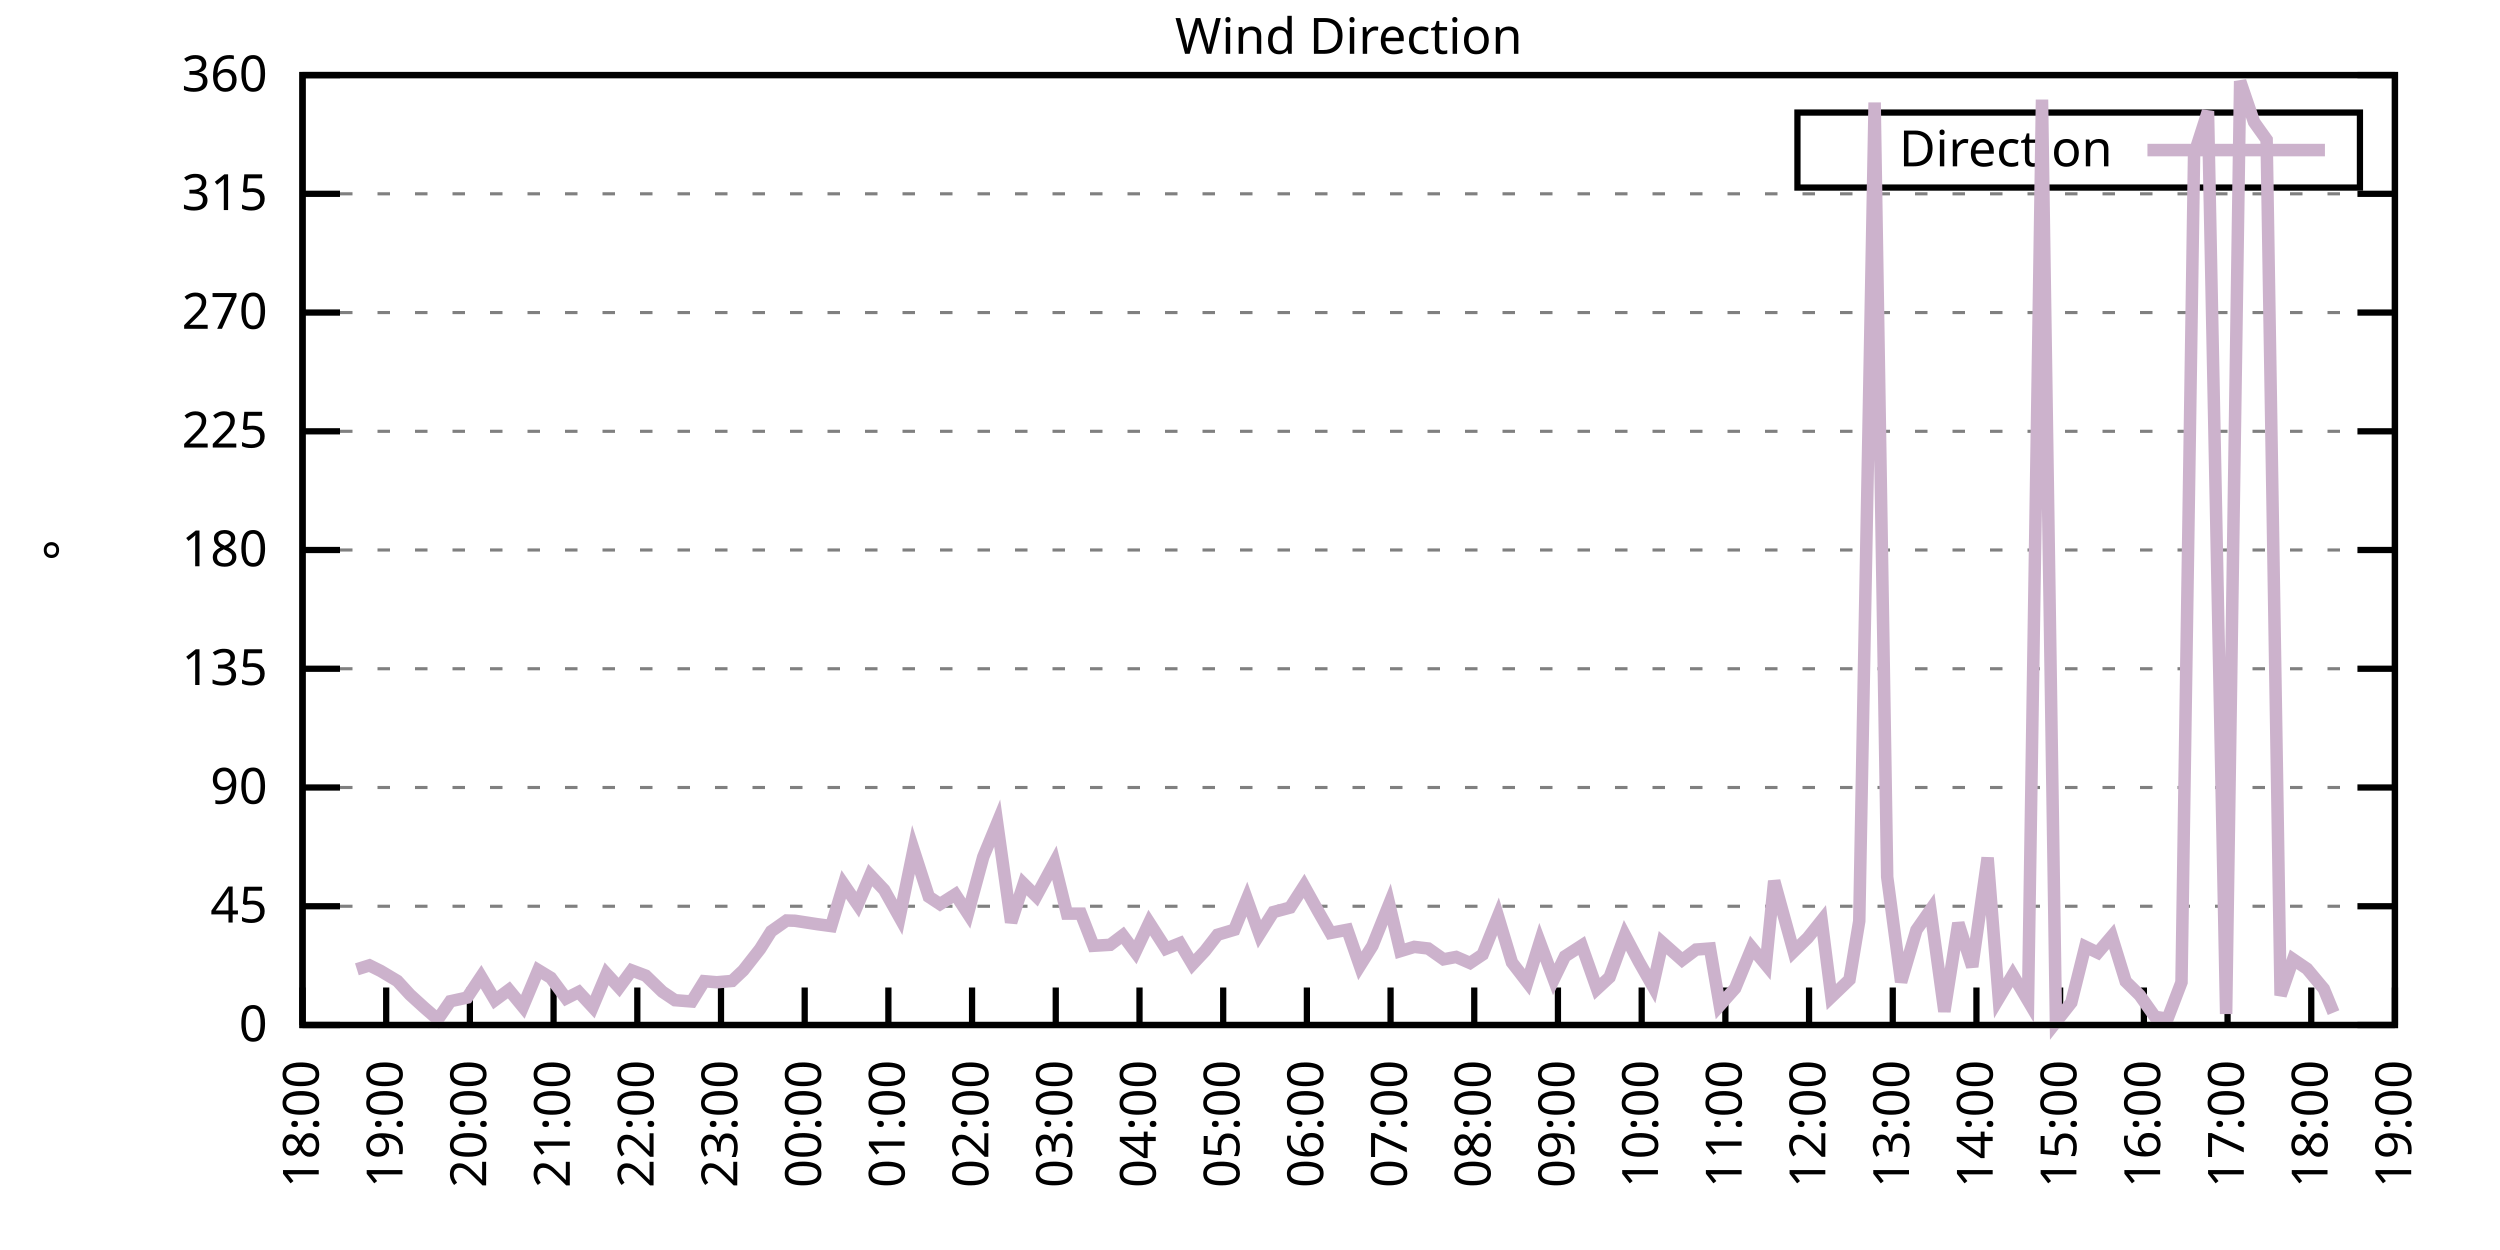
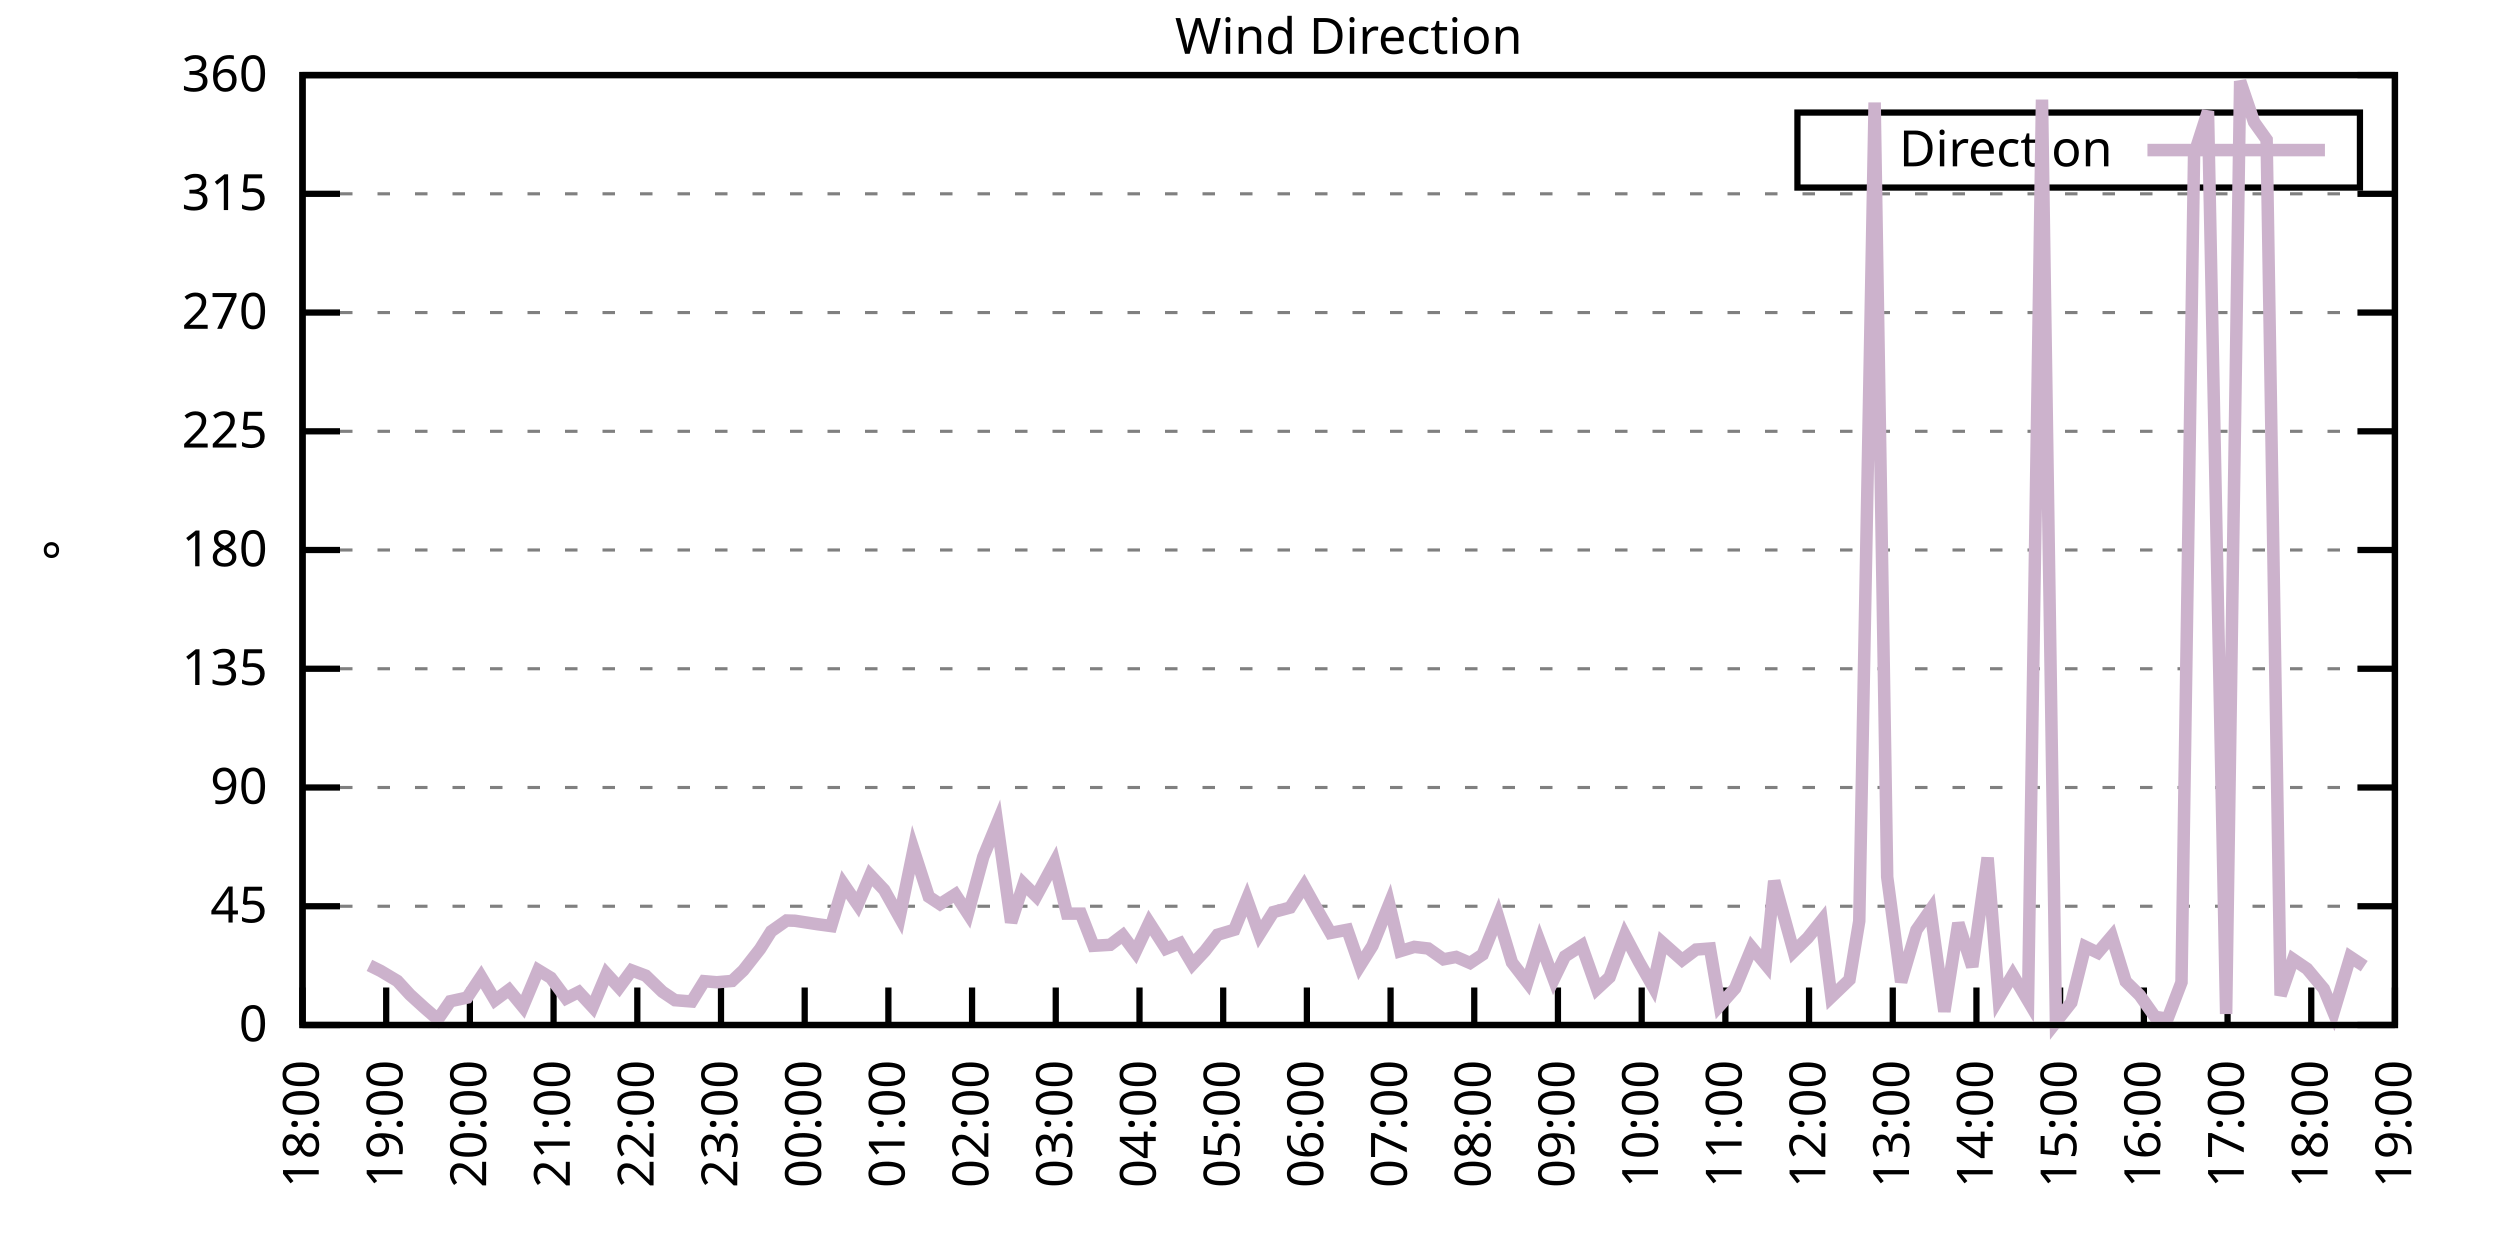
<svg xmlns="http://www.w3.org/2000/svg" xmlns:xlink="http://www.w3.org/1999/xlink" width="400" height="200" viewBox="0 0 400 200">
  <g id="gnuplot_canvas">
    <rect x="0" y="0" width="400" height="200" fill="none" />
    <defs>
      <circle id="gpDot" r="0.5" stroke-width="0.5" stroke="currentColor" />
      <path id="gpPt0" stroke-width="0.333" stroke="currentColor" d="M-1,0 h2 M0,-1 v2" />
      <path id="gpPt1" stroke-width="0.333" stroke="currentColor" d="M-1,-1 L1,1 M1,-1 L-1,1" />
      <path id="gpPt2" stroke-width="0.333" stroke="currentColor" d="M-1,0 L1,0 M0,-1 L0,1 M-1,-1 L1,1 M-1,1 L1,-1" />
      <rect id="gpPt3" stroke-width="0.333" stroke="currentColor" x="-1" y="-1" width="2" height="2" />
      <rect id="gpPt4" stroke-width="0.333" stroke="currentColor" fill="currentColor" x="-1" y="-1" width="2" height="2" />
      <circle id="gpPt5" stroke-width="0.333" stroke="currentColor" cx="0" cy="0" r="1" />
      <use xlink:href="#gpPt5" id="gpPt6" fill="currentColor" stroke="none" />
      <path id="gpPt7" stroke-width="0.333" stroke="currentColor" d="M0,-1.33 L-1.33,0.67 L1.33,0.67 z" />
      <use xlink:href="#gpPt7" id="gpPt8" fill="currentColor" stroke="none" />
      <use xlink:href="#gpPt7" id="gpPt9" stroke="currentColor" transform="rotate(180)" />
      <use xlink:href="#gpPt9" id="gpPt10" fill="currentColor" stroke="none" />
      <use xlink:href="#gpPt3" id="gpPt11" stroke="currentColor" transform="rotate(45)" />
      <use xlink:href="#gpPt11" id="gpPt12" fill="currentColor" stroke="none" />
      <path id="gpPt13" stroke-width="0.333" stroke="currentColor" d="M0,1.330 L1.265,0.411 L0.782,-1.067 L-0.782,-1.076 L-1.265,0.411 z" />
      <use xlink:href="#gpPt13" id="gpPt14" fill="currentColor" stroke="none" />
      <filter id="textbox" filterUnits="objectBoundingBox" x="0" y="0" height="1" width="1">
        <feFlood flood-color="white" flood-opacity="1" result="bgnd" />
        <feComposite in="SourceGraphic" in2="bgnd" operator="atop" />
      </filter>
      <filter id="greybox" filterUnits="objectBoundingBox" x="0" y="0" height="1" width="1">
        <feFlood flood-color="lightgrey" flood-opacity="1" result="grey" />
        <feComposite in="SourceGraphic" in2="grey" operator="atop" />
      </filter>
    </defs>
    <g fill="none" color="white" stroke="currentColor" stroke-width="1.00" stroke-linecap="butt" stroke-linejoin="miter">
</g>
    <g fill="none" color="black" stroke="currentColor" stroke-width="1.00" stroke-linecap="butt" stroke-linejoin="miter">
      <g stroke="none" shape-rendering="crispEdges">
        <polygon fill="rgb(255, 255, 255)" points="48.40,164.00 383.18,164.00 383.18,12.02 48.40,12.02 " />
      </g>
    </g>
    <g fill="none" color="black" stroke="currentColor" stroke-width="1.00" stroke-linecap="butt" stroke-linejoin="miter">
</g>
    <g fill="none" color="black" stroke="black" stroke-width="0.50" stroke-linecap="butt" stroke-linejoin="miter">
</g>
    <g fill="none" color="gray" stroke="currentColor" stroke-width="0.50" stroke-linecap="butt" stroke-linejoin="miter">
      <path stroke="gray" stroke-dasharray="2,4" class="gridline" d="M48.40,164.00 L383.19,164.00  " />
    </g>
    <g fill="none" color="gray" stroke="gray" stroke-width="1.00" stroke-linecap="butt" stroke-linejoin="miter">
</g>
    <g fill="none" color="black" stroke="currentColor" stroke-width="1.00" stroke-linecap="butt" stroke-linejoin="miter">
      <path stroke="black" d="M48.40,164.00 L54.40,164.00 M383.19,164.00 L377.19,164.00  " />
      <g transform="translate(42.80,166.60)" stroke="none" fill="black" font-family="Sans" font-size="8.00" text-anchor="end">
        <text>
          <tspan font-family="Sans"> 0</tspan>
        </text>
      </g>
    </g>
    <g fill="none" color="black" stroke="currentColor" stroke-width="1.00" stroke-linecap="butt" stroke-linejoin="miter">
</g>
    <g fill="none" color="black" stroke="black" stroke-width="0.50" stroke-linecap="butt" stroke-linejoin="miter">
</g>
    <g fill="none" color="gray" stroke="currentColor" stroke-width="0.50" stroke-linecap="butt" stroke-linejoin="miter">
      <path stroke="gray" stroke-dasharray="2,4" class="gridline" d="M48.40,145.00 L383.19,145.00  " />
    </g>
    <g fill="none" color="gray" stroke="gray" stroke-width="1.00" stroke-linecap="butt" stroke-linejoin="miter">
</g>
    <g fill="none" color="black" stroke="currentColor" stroke-width="1.00" stroke-linecap="butt" stroke-linejoin="miter">
      <path stroke="black" d="M48.40,145.00 L54.40,145.00 M383.19,145.00 L377.19,145.00  " />
      <g transform="translate(42.80,147.60)" stroke="none" fill="black" font-family="Sans" font-size="8.00" text-anchor="end">
        <text>
          <tspan font-family="Sans"> 45</tspan>
        </text>
      </g>
    </g>
    <g fill="none" color="black" stroke="currentColor" stroke-width="1.00" stroke-linecap="butt" stroke-linejoin="miter">
</g>
    <g fill="none" color="black" stroke="black" stroke-width="0.50" stroke-linecap="butt" stroke-linejoin="miter">
</g>
    <g fill="none" color="gray" stroke="currentColor" stroke-width="0.50" stroke-linecap="butt" stroke-linejoin="miter">
      <path stroke="gray" stroke-dasharray="2,4" class="gridline" d="M48.40,126.00 L383.19,126.00  " />
    </g>
    <g fill="none" color="gray" stroke="gray" stroke-width="1.00" stroke-linecap="butt" stroke-linejoin="miter">
</g>
    <g fill="none" color="black" stroke="currentColor" stroke-width="1.00" stroke-linecap="butt" stroke-linejoin="miter">
      <path stroke="black" d="M48.40,126.00 L54.40,126.00 M383.19,126.00 L377.19,126.00  " />
      <g transform="translate(42.80,128.60)" stroke="none" fill="black" font-family="Sans" font-size="8.00" text-anchor="end">
        <text>
          <tspan font-family="Sans"> 90</tspan>
        </text>
      </g>
    </g>
    <g fill="none" color="black" stroke="currentColor" stroke-width="1.00" stroke-linecap="butt" stroke-linejoin="miter">
</g>
    <g fill="none" color="black" stroke="black" stroke-width="0.50" stroke-linecap="butt" stroke-linejoin="miter">
</g>
    <g fill="none" color="gray" stroke="currentColor" stroke-width="0.50" stroke-linecap="butt" stroke-linejoin="miter">
      <path stroke="gray" stroke-dasharray="2,4" class="gridline" d="M48.40,107.00 L383.19,107.00  " />
    </g>
    <g fill="none" color="gray" stroke="gray" stroke-width="1.00" stroke-linecap="butt" stroke-linejoin="miter">
</g>
    <g fill="none" color="black" stroke="currentColor" stroke-width="1.00" stroke-linecap="butt" stroke-linejoin="miter">
      <path stroke="black" d="M48.40,107.00 L54.40,107.00 M383.19,107.00 L377.19,107.00  " />
      <g transform="translate(42.80,109.60)" stroke="none" fill="black" font-family="Sans" font-size="8.00" text-anchor="end">
        <text>
          <tspan font-family="Sans"> 135</tspan>
        </text>
      </g>
    </g>
    <g fill="none" color="black" stroke="currentColor" stroke-width="1.00" stroke-linecap="butt" stroke-linejoin="miter">
</g>
    <g fill="none" color="black" stroke="black" stroke-width="0.50" stroke-linecap="butt" stroke-linejoin="miter">
</g>
    <g fill="none" color="gray" stroke="currentColor" stroke-width="0.50" stroke-linecap="butt" stroke-linejoin="miter">
      <path stroke="gray" stroke-dasharray="2,4" class="gridline" d="M48.40,88.00 L383.19,88.00  " />
    </g>
    <g fill="none" color="gray" stroke="gray" stroke-width="1.00" stroke-linecap="butt" stroke-linejoin="miter">
</g>
    <g fill="none" color="black" stroke="currentColor" stroke-width="1.00" stroke-linecap="butt" stroke-linejoin="miter">
      <path stroke="black" d="M48.40,88.00 L54.40,88.00 M383.19,88.00 L377.19,88.00  " />
      <g transform="translate(42.80,90.60)" stroke="none" fill="black" font-family="Sans" font-size="8.00" text-anchor="end">
        <text>
          <tspan font-family="Sans"> 180</tspan>
        </text>
      </g>
    </g>
    <g fill="none" color="black" stroke="currentColor" stroke-width="1.00" stroke-linecap="butt" stroke-linejoin="miter">
</g>
    <g fill="none" color="black" stroke="black" stroke-width="0.50" stroke-linecap="butt" stroke-linejoin="miter">
</g>
    <g fill="none" color="gray" stroke="currentColor" stroke-width="0.50" stroke-linecap="butt" stroke-linejoin="miter">
      <path stroke="gray" stroke-dasharray="2,4" class="gridline" d="M48.40,69.01 L383.19,69.01  " />
    </g>
    <g fill="none" color="gray" stroke="gray" stroke-width="1.00" stroke-linecap="butt" stroke-linejoin="miter">
</g>
    <g fill="none" color="black" stroke="currentColor" stroke-width="1.00" stroke-linecap="butt" stroke-linejoin="miter">
      <path stroke="black" d="M48.40,69.01 L54.40,69.01 M383.19,69.01 L377.19,69.01  " />
      <g transform="translate(42.80,71.61)" stroke="none" fill="black" font-family="Sans" font-size="8.00" text-anchor="end">
        <text>
          <tspan font-family="Sans"> 225</tspan>
        </text>
      </g>
    </g>
    <g fill="none" color="black" stroke="currentColor" stroke-width="1.00" stroke-linecap="butt" stroke-linejoin="miter">
</g>
    <g fill="none" color="black" stroke="black" stroke-width="0.50" stroke-linecap="butt" stroke-linejoin="miter">
</g>
    <g fill="none" color="gray" stroke="currentColor" stroke-width="0.50" stroke-linecap="butt" stroke-linejoin="miter">
      <path stroke="gray" stroke-dasharray="2,4" class="gridline" d="M48.40,50.01 L383.19,50.01  " />
    </g>
    <g fill="none" color="gray" stroke="gray" stroke-width="1.00" stroke-linecap="butt" stroke-linejoin="miter">
</g>
    <g fill="none" color="black" stroke="currentColor" stroke-width="1.00" stroke-linecap="butt" stroke-linejoin="miter">
      <path stroke="black" d="M48.40,50.01 L54.40,50.01 M383.19,50.01 L377.19,50.01  " />
      <g transform="translate(42.80,52.61)" stroke="none" fill="black" font-family="Sans" font-size="8.00" text-anchor="end">
        <text>
          <tspan font-family="Sans"> 270</tspan>
        </text>
      </g>
    </g>
    <g fill="none" color="black" stroke="currentColor" stroke-width="1.00" stroke-linecap="butt" stroke-linejoin="miter">
</g>
    <g fill="none" color="black" stroke="black" stroke-width="0.50" stroke-linecap="butt" stroke-linejoin="miter">
</g>
    <g fill="none" color="gray" stroke="currentColor" stroke-width="0.50" stroke-linecap="butt" stroke-linejoin="miter">
      <path stroke="gray" stroke-dasharray="2,4" class="gridline" d="M48.40,31.01 L383.19,31.01  " />
    </g>
    <g fill="none" color="gray" stroke="gray" stroke-width="1.00" stroke-linecap="butt" stroke-linejoin="miter">
</g>
    <g fill="none" color="black" stroke="currentColor" stroke-width="1.00" stroke-linecap="butt" stroke-linejoin="miter">
      <path stroke="black" d="M48.40,31.01 L54.40,31.01 M383.19,31.01 L377.19,31.01  " />
      <g transform="translate(42.80,33.61)" stroke="none" fill="black" font-family="Sans" font-size="8.00" text-anchor="end">
        <text>
          <tspan font-family="Sans"> 315</tspan>
        </text>
      </g>
    </g>
    <g fill="none" color="black" stroke="currentColor" stroke-width="1.00" stroke-linecap="butt" stroke-linejoin="miter">
</g>
    <g fill="none" color="black" stroke="black" stroke-width="0.50" stroke-linecap="butt" stroke-linejoin="miter">
</g>
    <g fill="none" color="gray" stroke="currentColor" stroke-width="0.50" stroke-linecap="butt" stroke-linejoin="miter">
      <path stroke="gray" stroke-dasharray="2,4" class="gridline" d="M48.40,12.01 L383.19,12.01  " />
    </g>
    <g fill="none" color="gray" stroke="gray" stroke-width="1.00" stroke-linecap="butt" stroke-linejoin="miter">
</g>
    <g fill="none" color="black" stroke="currentColor" stroke-width="1.00" stroke-linecap="butt" stroke-linejoin="miter">
      <path stroke="black" d="M48.40,12.01 L54.40,12.01 M383.19,12.01 L377.19,12.01  " />
      <g transform="translate(42.80,14.61)" stroke="none" fill="black" font-family="Sans" font-size="8.00" text-anchor="end">
        <text>
          <tspan font-family="Sans"> 360</tspan>
        </text>
      </g>
    </g>
    <g fill="none" color="black" stroke="currentColor" stroke-width="1.00" stroke-linecap="butt" stroke-linejoin="miter">
      <path stroke="black" d="M48.40,164.00 L48.40,158.00  " />
      <g transform="translate(51.00,169.60) rotate(270.00)" stroke="none" fill="black" font-family="Sans" font-size="8.00" text-anchor="end">
        <text>
          <tspan font-family="Sans">18:00</tspan>
        </text>
      </g>
    </g>
    <g fill="none" color="black" stroke="currentColor" stroke-width="1.00" stroke-linecap="butt" stroke-linejoin="miter">
      <path stroke="black" d="M61.79,164.00 L61.79,158.00  " />
      <g transform="translate(64.39,169.60) rotate(270.00)" stroke="none" fill="black" font-family="Sans" font-size="8.00" text-anchor="end">
        <text>
          <tspan font-family="Sans">19:00</tspan>
        </text>
      </g>
    </g>
    <g fill="none" color="black" stroke="currentColor" stroke-width="1.00" stroke-linecap="butt" stroke-linejoin="miter">
      <path stroke="black" d="M75.18,164.00 L75.18,158.00  " />
      <g transform="translate(77.78,169.60) rotate(270.00)" stroke="none" fill="black" font-family="Sans" font-size="8.00" text-anchor="end">
        <text>
          <tspan font-family="Sans">20:00</tspan>
        </text>
      </g>
    </g>
    <g fill="none" color="black" stroke="currentColor" stroke-width="1.00" stroke-linecap="butt" stroke-linejoin="miter">
      <path stroke="black" d="M88.57,164.00 L88.57,158.00  " />
      <g transform="translate(91.17,169.60) rotate(270.00)" stroke="none" fill="black" font-family="Sans" font-size="8.00" text-anchor="end">
        <text>
          <tspan font-family="Sans">21:00</tspan>
        </text>
      </g>
    </g>
    <g fill="none" color="black" stroke="currentColor" stroke-width="1.00" stroke-linecap="butt" stroke-linejoin="miter">
      <path stroke="black" d="M101.97,164.00 L101.97,158.00  " />
      <g transform="translate(104.57,169.60) rotate(270.00)" stroke="none" fill="black" font-family="Sans" font-size="8.00" text-anchor="end">
        <text>
          <tspan font-family="Sans">22:00</tspan>
        </text>
      </g>
    </g>
    <g fill="none" color="black" stroke="currentColor" stroke-width="1.00" stroke-linecap="butt" stroke-linejoin="miter">
      <path stroke="black" d="M115.36,164.00 L115.36,158.00  " />
      <g transform="translate(117.96,169.60) rotate(270.00)" stroke="none" fill="black" font-family="Sans" font-size="8.00" text-anchor="end">
        <text>
          <tspan font-family="Sans">23:00</tspan>
        </text>
      </g>
    </g>
    <g fill="none" color="black" stroke="currentColor" stroke-width="1.00" stroke-linecap="butt" stroke-linejoin="miter">
      <path stroke="black" d="M128.75,164.00 L128.75,158.00  " />
      <g transform="translate(131.35,169.60) rotate(270.00)" stroke="none" fill="black" font-family="Sans" font-size="8.00" text-anchor="end">
        <text>
          <tspan font-family="Sans">00:00</tspan>
        </text>
      </g>
    </g>
    <g fill="none" color="black" stroke="currentColor" stroke-width="1.00" stroke-linecap="butt" stroke-linejoin="miter">
      <path stroke="black" d="M142.14,164.00 L142.14,158.00  " />
      <g transform="translate(144.74,169.60) rotate(270.00)" stroke="none" fill="black" font-family="Sans" font-size="8.00" text-anchor="end">
        <text>
          <tspan font-family="Sans">01:00</tspan>
        </text>
      </g>
    </g>
    <g fill="none" color="black" stroke="currentColor" stroke-width="1.00" stroke-linecap="butt" stroke-linejoin="miter">
      <path stroke="black" d="M155.53,164.00 L155.53,158.00  " />
      <g transform="translate(158.13,169.60) rotate(270.00)" stroke="none" fill="black" font-family="Sans" font-size="8.00" text-anchor="end">
        <text>
          <tspan font-family="Sans">02:00</tspan>
        </text>
      </g>
    </g>
    <g fill="none" color="black" stroke="currentColor" stroke-width="1.00" stroke-linecap="butt" stroke-linejoin="miter">
      <path stroke="black" d="M168.92,164.00 L168.92,158.00  " />
      <g transform="translate(171.52,169.60) rotate(270.00)" stroke="none" fill="black" font-family="Sans" font-size="8.00" text-anchor="end">
        <text>
          <tspan font-family="Sans">03:00</tspan>
        </text>
      </g>
    </g>
    <g fill="none" color="black" stroke="currentColor" stroke-width="1.00" stroke-linecap="butt" stroke-linejoin="miter">
      <path stroke="black" d="M182.32,164.00 L182.32,158.00  " />
      <g transform="translate(184.92,169.60) rotate(270.00)" stroke="none" fill="black" font-family="Sans" font-size="8.00" text-anchor="end">
        <text>
          <tspan font-family="Sans">04:00</tspan>
        </text>
      </g>
    </g>
    <g fill="none" color="black" stroke="currentColor" stroke-width="1.00" stroke-linecap="butt" stroke-linejoin="miter">
      <path stroke="black" d="M195.71,164.00 L195.71,158.00  " />
      <g transform="translate(198.31,169.60) rotate(270.00)" stroke="none" fill="black" font-family="Sans" font-size="8.00" text-anchor="end">
        <text>
          <tspan font-family="Sans">05:00</tspan>
        </text>
      </g>
    </g>
    <g fill="none" color="black" stroke="currentColor" stroke-width="1.00" stroke-linecap="butt" stroke-linejoin="miter">
      <path stroke="black" d="M209.10,164.00 L209.10,158.00  " />
      <g transform="translate(211.70,169.60) rotate(270.00)" stroke="none" fill="black" font-family="Sans" font-size="8.00" text-anchor="end">
        <text>
          <tspan font-family="Sans">06:00</tspan>
        </text>
      </g>
    </g>
    <g fill="none" color="black" stroke="currentColor" stroke-width="1.00" stroke-linecap="butt" stroke-linejoin="miter">
      <path stroke="black" d="M222.49,164.00 L222.49,158.00  " />
      <g transform="translate(225.09,169.60) rotate(270.00)" stroke="none" fill="black" font-family="Sans" font-size="8.00" text-anchor="end">
        <text>
          <tspan font-family="Sans">07:00</tspan>
        </text>
      </g>
    </g>
    <g fill="none" color="black" stroke="currentColor" stroke-width="1.00" stroke-linecap="butt" stroke-linejoin="miter">
      <path stroke="black" d="M235.88,164.00 L235.88,158.00  " />
      <g transform="translate(238.48,169.60) rotate(270.00)" stroke="none" fill="black" font-family="Sans" font-size="8.00" text-anchor="end">
        <text>
          <tspan font-family="Sans">08:00</tspan>
        </text>
      </g>
    </g>
    <g fill="none" color="black" stroke="currentColor" stroke-width="1.00" stroke-linecap="butt" stroke-linejoin="miter">
      <path stroke="black" d="M249.27,164.00 L249.27,158.00  " />
      <g transform="translate(251.87,169.60) rotate(270.00)" stroke="none" fill="black" font-family="Sans" font-size="8.00" text-anchor="end">
        <text>
          <tspan font-family="Sans">09:00</tspan>
        </text>
      </g>
    </g>
    <g fill="none" color="black" stroke="currentColor" stroke-width="1.00" stroke-linecap="butt" stroke-linejoin="miter">
      <path stroke="black" d="M262.67,164.00 L262.67,158.00  " />
      <g transform="translate(265.27,169.60) rotate(270.00)" stroke="none" fill="black" font-family="Sans" font-size="8.00" text-anchor="end">
        <text>
          <tspan font-family="Sans">10:00</tspan>
        </text>
      </g>
    </g>
    <g fill="none" color="black" stroke="currentColor" stroke-width="1.00" stroke-linecap="butt" stroke-linejoin="miter">
      <path stroke="black" d="M276.06,164.00 L276.06,158.00  " />
      <g transform="translate(278.66,169.60) rotate(270.00)" stroke="none" fill="black" font-family="Sans" font-size="8.00" text-anchor="end">
        <text>
          <tspan font-family="Sans">11:00</tspan>
        </text>
      </g>
    </g>
    <g fill="none" color="black" stroke="currentColor" stroke-width="1.00" stroke-linecap="butt" stroke-linejoin="miter">
      <path stroke="black" d="M289.45,164.00 L289.45,158.00  " />
      <g transform="translate(292.05,169.60) rotate(270.00)" stroke="none" fill="black" font-family="Sans" font-size="8.00" text-anchor="end">
        <text>
          <tspan font-family="Sans">12:00</tspan>
        </text>
      </g>
    </g>
    <g fill="none" color="black" stroke="currentColor" stroke-width="1.00" stroke-linecap="butt" stroke-linejoin="miter">
      <path stroke="black" d="M302.84,164.00 L302.84,158.00  " />
      <g transform="translate(305.44,169.60) rotate(270.00)" stroke="none" fill="black" font-family="Sans" font-size="8.00" text-anchor="end">
        <text>
          <tspan font-family="Sans">13:00</tspan>
        </text>
      </g>
    </g>
    <g fill="none" color="black" stroke="currentColor" stroke-width="1.00" stroke-linecap="butt" stroke-linejoin="miter">
      <path stroke="black" d="M316.23,164.00 L316.23,158.00  " />
      <g transform="translate(318.83,169.60) rotate(270.00)" stroke="none" fill="black" font-family="Sans" font-size="8.00" text-anchor="end">
        <text>
          <tspan font-family="Sans">14:00</tspan>
        </text>
      </g>
    </g>
    <g fill="none" color="black" stroke="currentColor" stroke-width="1.00" stroke-linecap="butt" stroke-linejoin="miter">
      <path stroke="black" d="M329.62,164.00 L329.62,158.00  " />
      <g transform="translate(332.22,169.60) rotate(270.00)" stroke="none" fill="black" font-family="Sans" font-size="8.00" text-anchor="end">
        <text>
          <tspan font-family="Sans">15:00</tspan>
        </text>
      </g>
    </g>
    <g fill="none" color="black" stroke="currentColor" stroke-width="1.00" stroke-linecap="butt" stroke-linejoin="miter">
      <path stroke="black" d="M343.02,164.00 L343.02,158.00  " />
      <g transform="translate(345.62,169.60) rotate(270.00)" stroke="none" fill="black" font-family="Sans" font-size="8.00" text-anchor="end">
        <text>
          <tspan font-family="Sans">16:00</tspan>
        </text>
      </g>
    </g>
    <g fill="none" color="black" stroke="currentColor" stroke-width="1.00" stroke-linecap="butt" stroke-linejoin="miter">
      <path stroke="black" d="M356.41,164.00 L356.41,158.00  " />
      <g transform="translate(359.01,169.60) rotate(270.00)" stroke="none" fill="black" font-family="Sans" font-size="8.00" text-anchor="end">
        <text>
          <tspan font-family="Sans">17:00</tspan>
        </text>
      </g>
    </g>
    <g fill="none" color="black" stroke="currentColor" stroke-width="1.00" stroke-linecap="butt" stroke-linejoin="miter">
      <path stroke="black" d="M369.80,164.00 L369.80,158.00  " />
      <g transform="translate(372.40,169.60) rotate(270.00)" stroke="none" fill="black" font-family="Sans" font-size="8.00" text-anchor="end">
        <text>
          <tspan font-family="Sans">18:00</tspan>
        </text>
      </g>
    </g>
    <g fill="none" color="black" stroke="currentColor" stroke-width="1.00" stroke-linecap="butt" stroke-linejoin="miter">
      <path stroke="black" d="M383.19,164.00 L383.19,158.00  " />
      <g transform="translate(385.79,169.60) rotate(270.00)" stroke="none" fill="black" font-family="Sans" font-size="8.00" text-anchor="end">
        <text>
          <tspan font-family="Sans">19:00</tspan>
        </text>
      </g>
    </g>
    <g fill="none" color="black" stroke="currentColor" stroke-width="1.00" stroke-linecap="butt" stroke-linejoin="miter">
</g>
    <g fill="none" color="black" stroke="currentColor" stroke-width="1.00" stroke-linecap="butt" stroke-linejoin="miter">
      <path stroke="black" d="M48.40,12.01 L48.40,164.00 L383.19,164.00 L383.19,12.01 L48.40,12.01 Z  " />
    </g>
    <g fill="none" color="black" stroke="currentColor" stroke-width="1.00" stroke-linecap="butt" stroke-linejoin="miter">
</g>
    <g fill="none" color="black" stroke="currentColor" stroke-width="1.00" stroke-linecap="butt" stroke-linejoin="miter">
      <path stroke="black" d="M287.59,30.01 L287.59,18.01 L377.59,18.01 L377.59,30.01 L287.59,30.01 Z  " />
    </g>
    <g id="Wind_direction_plot_1">
      <g fill="none" color="white" stroke="black" stroke-width="2.00" stroke-linecap="butt" stroke-linejoin="miter">
</g>
      <g fill="none" color="black" stroke="currentColor" stroke-width="2.00" stroke-linecap="butt" stroke-linejoin="miter">
        <g transform="translate(337.99,26.61)" stroke="none" fill="black" font-family="Sans" font-size="8.00" text-anchor="end">
          <text>
            <tspan font-family="Sans">Direction</tspan>
          </text>
        </g>
      </g>
      <g fill="none" color="black" stroke="currentColor" stroke-width="2.00" stroke-linecap="butt" stroke-linejoin="miter">
-         <path stroke="rgb(204, 178, 204)" d="M343.59,24.01 L371.99,24.01 M57.10,155.09 L59.11,154.46 L60.90,155.35 L63.58,156.95 L65.59,159.14 L67.82,161.17   L70.05,163.11 L72.06,160.20 L74.74,159.61 L76.97,156.27 L79.20,160.03 L81.43,158.38 L83.66,161.09 L86.12,155.22   L88.13,156.44 L90.58,159.74 L92.59,158.72 L94.82,161.13 L97.06,155.81 L99.06,158.00 L101.07,155.26 L103.31,156.10   L105.98,158.68 L107.99,160.03 L110.67,160.24 L112.68,156.99 L114.69,157.16 L117.14,156.95 L118.93,155.26 L121.61,151.84   L123.39,149.01 L125.85,147.28 L127.19,147.32 L130.76,147.87 L132.99,148.17 L135.00,141.50 L137.23,144.75 L139.24,140.02   L141.47,142.38 L143.93,146.77 L146.16,135.92 L148.61,143.48 L150.40,144.66 L152.85,143.10 L154.86,146.18 L157.32,137.11   L159.55,131.70 L161.78,147.58 L163.79,141.41 L165.80,143.40 L168.70,138.04 L170.71,146.18 L172.94,146.18 L174.95,151.33   L177.63,151.17 L179.64,149.65 L181.65,152.35 L183.88,147.62 L186.56,151.80 L188.79,150.91 L190.80,154.29 L192.81,152.14   L194.81,149.56 L197.49,148.76 L199.50,143.86 L201.51,149.48 L203.74,145.93 L206.42,145.21 L208.65,141.75 L210.88,145.76   L212.89,149.27 L215.57,148.76 L217.58,154.54 L219.59,151.33 L222.27,144.66 L224.05,152.18 L226.29,151.50 L228.52,151.76   L230.97,153.49 L232.98,153.11 L235.21,154.08 L237.22,152.73 L239.68,146.61 L241.91,153.99 L244.36,157.16 L246.37,150.74   L248.60,156.70 L250.39,153.02 L253.07,151.29 L255.52,158.22 L257.53,156.36 L259.99,149.65 L262.22,153.87 L264.45,157.79   L266.01,150.83 L269.14,153.61 L271.37,151.93 L273.60,151.76 L275.16,160.88 L277.62,158.13 L280.30,151.63 L282.53,154.33   L283.87,140.95 L286.99,152.26 L289.23,150.07 L291.46,147.28 L293.02,159.52 L295.92,156.74 L297.48,147.37 L299.94,16.40   L301.95,140.31 L304.18,157.12 L306.63,148.80 L308.87,145.59 L311.10,161.85 L313.33,147.70 L315.56,154.67 L318.02,137.23   L319.80,159.74 L322.04,155.98 L324.49,160.12 L326.72,15.94 L328.95,163.54 L331.41,160.41 L333.64,151.46 L335.65,152.43   L337.88,149.81 L340.11,157.03 L342.35,159.23 L344.80,162.69 L346.81,162.99 L349.04,157.16 L351.05,24.72 L353.28,17.79   L356.18,162.23 L358.42,12.98 L360.65,19.53 L362.66,22.35 L364.89,159.27 L366.90,153.49 L369.13,155.01 L371.81,158.22   L373.37,162.02  " />
+         <path stroke="rgb(204, 178, 204)" d="M343.59,24.01 L371.99,24.01 M59.11,154.46 L60.90,155.35 L63.58,156.95 L65.59,159.14 L67.82,161.17 L70.05,163.11   L72.06,160.20 L74.74,159.61 L76.97,156.27 L79.20,160.03 L81.43,158.38 L83.66,161.09 L86.12,155.22 L88.13,156.44   L90.58,159.74 L92.59,158.72 L94.82,161.13 L97.06,155.81 L99.06,158.00 L101.07,155.26 L103.31,156.10 L105.98,158.68   L107.99,160.03 L110.67,160.24 L112.68,156.99 L114.69,157.16 L117.14,156.95 L118.93,155.26 L121.61,151.84 L123.39,149.01   L125.85,147.28 L127.19,147.32 L130.76,147.87 L132.99,148.17 L135.00,141.50 L137.23,144.75 L139.24,140.02 L141.47,142.38   L143.93,146.77 L146.16,135.92 L148.61,143.48 L150.40,144.66 L152.85,143.10 L154.86,146.18 L157.32,137.11 L159.55,131.70   L161.78,147.58 L163.79,141.41 L165.80,143.40 L168.70,138.04 L170.71,146.18 L172.94,146.18 L174.95,151.33 L177.63,151.17   L179.64,149.65 L181.65,152.35 L183.88,147.62 L186.56,151.80 L188.79,150.91 L190.80,154.29 L192.81,152.14 L194.81,149.56   L197.49,148.76 L199.50,143.86 L201.51,149.48 L203.74,145.93 L206.42,145.21 L208.65,141.75 L210.88,145.76 L212.89,149.27   L215.57,148.76 L217.58,154.54 L219.59,151.33 L222.27,144.66 L224.05,152.18 L226.29,151.50 L228.52,151.76 L230.97,153.49   L232.98,153.11 L235.21,154.08 L237.22,152.73 L239.68,146.61 L241.91,153.99 L244.36,157.16 L246.37,150.74 L248.60,156.70   L250.39,153.02 L253.07,151.29 L255.52,158.22 L257.53,156.36 L259.99,149.65 L262.22,153.87 L264.45,157.79 L266.01,150.83   L269.14,153.61 L271.37,151.93 L273.60,151.76 L275.16,160.88 L277.62,158.13 L280.30,151.63 L282.53,154.33 L283.87,140.95   L286.99,152.26 L289.23,150.07 L291.46,147.28 L293.02,159.52 L295.92,156.74 L297.48,147.37 L299.94,16.40 L301.95,140.31   L304.18,157.12 L306.63,148.80 L308.87,145.59 L311.10,161.85 L313.33,147.70 L315.56,154.67 L318.02,137.23 L319.80,159.74   L322.04,155.98 L324.49,160.12 L326.72,15.94 L328.95,163.54 L331.41,160.41 L333.64,151.46 L335.65,152.43 L337.88,149.81   L340.11,157.03 L342.35,159.23 L344.80,162.69 L346.81,162.99 L349.04,157.16 L351.05,24.72 L353.28,17.79 L356.18,162.23   L358.42,12.98 L360.65,19.53 L362.66,22.35 L364.89,159.27 L366.90,153.49 L369.13,155.01 L371.81,158.22 L373.37,162.02   L376.05,153.11 L378.28,154.59  " />
      </g>
    </g>
    <g fill="none" color="black" stroke="currentColor" stroke-width="2.00" stroke-linecap="butt" stroke-linejoin="miter">
</g>
    <g fill="none" color="black" stroke="black" stroke-width="1.00" stroke-linecap="butt" stroke-linejoin="miter">
</g>
    <g fill="none" color="black" stroke="currentColor" stroke-width="1.00" stroke-linecap="butt" stroke-linejoin="miter">
      <path stroke="black" d="M48.40,12.01 L48.40,164.00 L383.19,164.00 L383.19,12.01 L48.40,12.01 Z  " />
      <g transform="translate(12.80,88.01) rotate(270.00)" stroke="none" fill="black" font-family="Sans" font-size="8.00" text-anchor="middle">
        <text>
          <tspan font-family="Sans">°</tspan>
        </text>
      </g>
    </g>
    <g fill="none" color="black" stroke="currentColor" stroke-width="1.00" stroke-linecap="butt" stroke-linejoin="miter">
</g>
    <g fill="none" color="black" stroke="currentColor" stroke-width="1.00" stroke-linecap="butt" stroke-linejoin="miter">
      <g transform="translate(215.79,8.61)" stroke="none" fill="black" font-family="Sans" font-size="8.00" text-anchor="middle">
        <text>
          <tspan font-family="Sans">Wind Direction</tspan>
        </text>
      </g>
    </g>
    <g fill="none" color="black" stroke="currentColor" stroke-width="1.00" stroke-linecap="butt" stroke-linejoin="miter">
</g>
  </g>
</svg>
